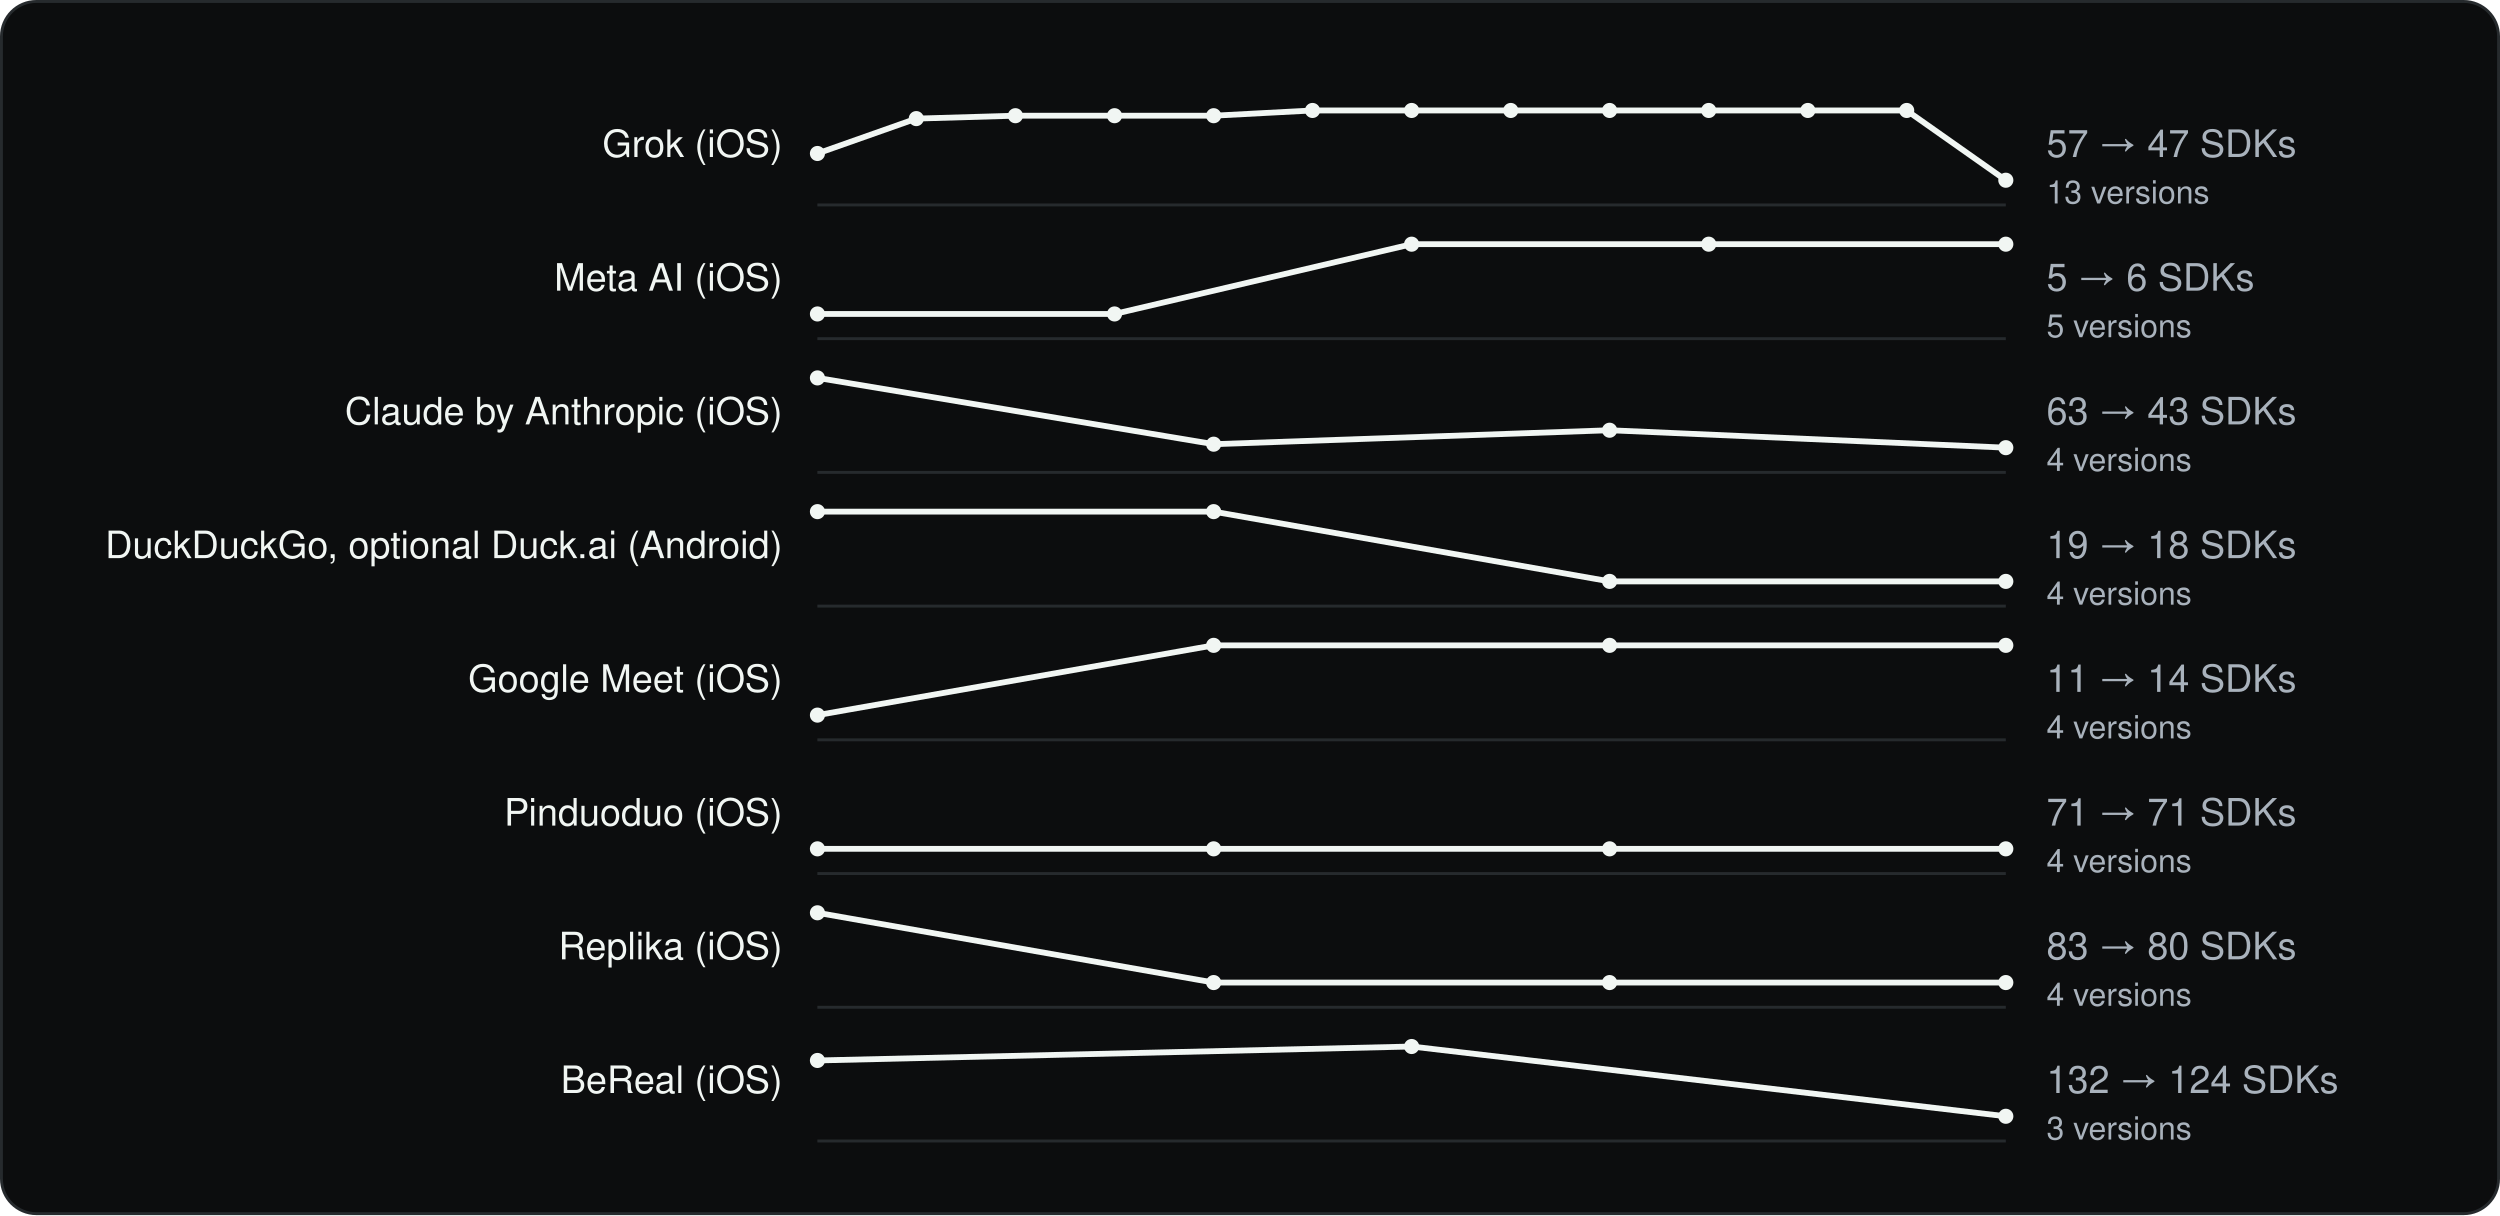
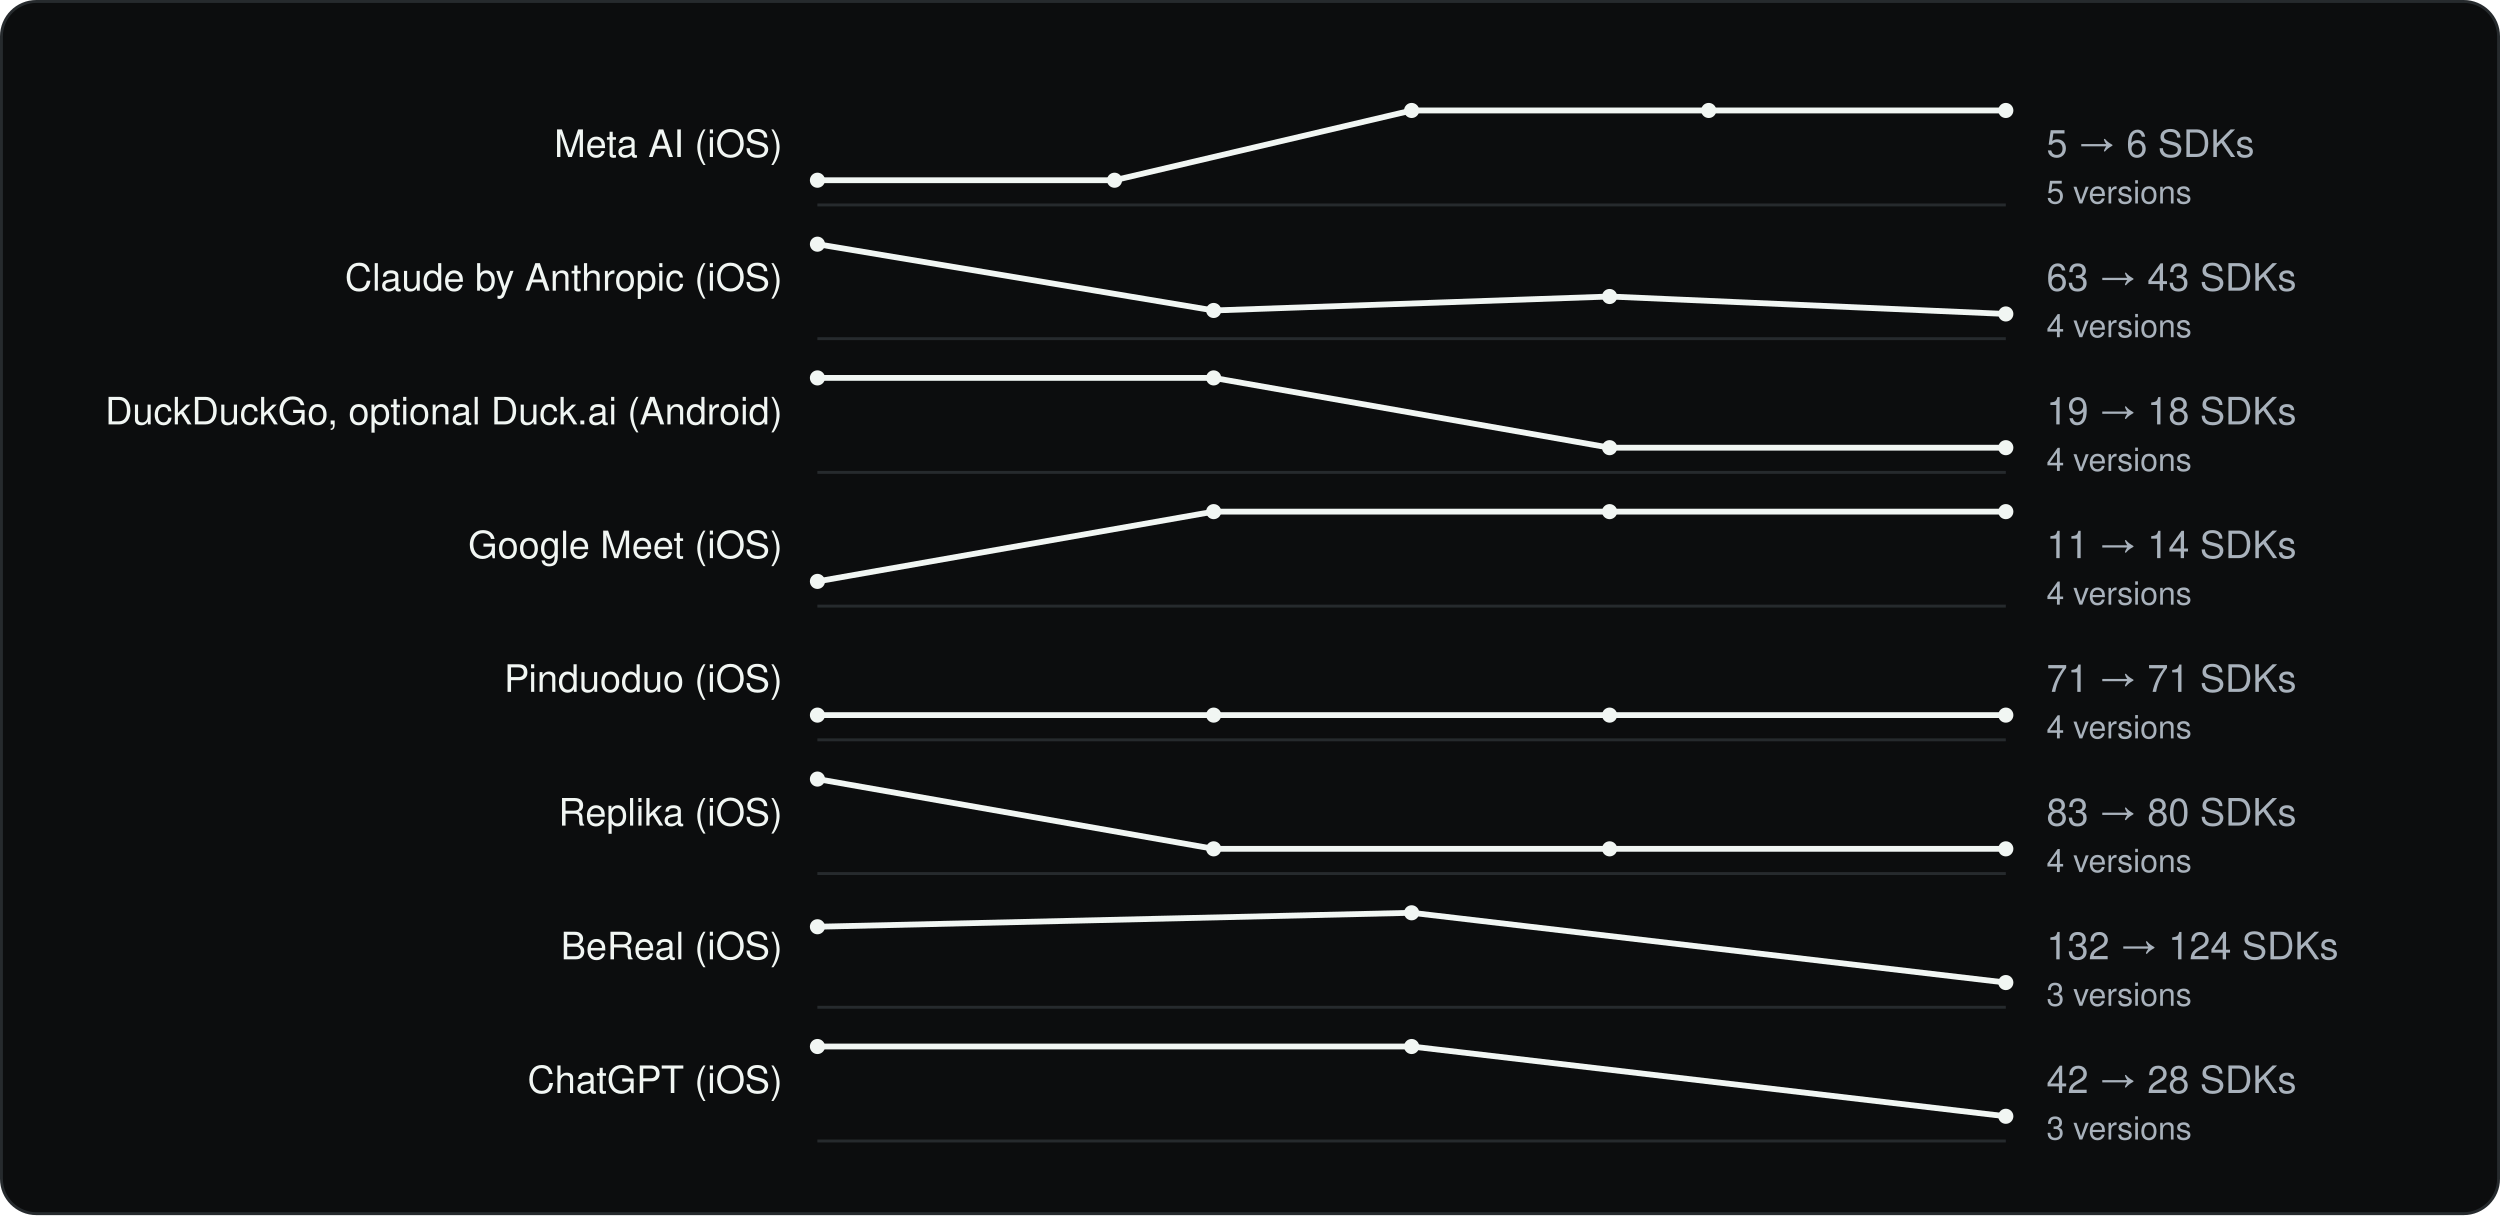
<svg xmlns="http://www.w3.org/2000/svg" viewBox="0 0 860 418" width="860" height="418" role="img" aria-label="SDK count across versions" font-family="Geist, -apple-system, BlinkMacSystemFont, 'Segoe UI', Helvetica, Arial, sans-serif">
  <rect x="0.5" y="0.5" width="859" height="417" rx="12" fill="#0C0D0E" stroke="#262A2D" />
  <g transform="translate(20 20)">
-     <text x="249.18" y="34" font-size="13" text-anchor="end" fill="#F1F6F3">Grok (iOS)</text>
+     <text x="249.18" y="34" font-size="13" text-anchor="end" fill="#F1F6F3">Meta AI (iOS)</text>
    <line x1="261.18" y1="50.5" x2="670.0" y2="50.5" stroke="#262A2D" />
-     <polyline fill="none" stroke-width="2" stroke-linejoin="round" stroke="#F1F6F3" points="261.2,32.8 295.2,20.8 329.3,19.8 363.4,19.8 397.5,19.8 431.5,18.0 465.6,18.0 499.7,18.0 533.7,18.0 567.8,18.0 601.9,18.0 635.9,18.0 670.0,42.0" />
-     <circle cx="261.2" cy="32.8" r="2.6" fill="#F1F6F3" />
-     <circle cx="295.2" cy="20.8" r="2.6" fill="#F1F6F3" />
-     <circle cx="329.3" cy="19.8" r="2.6" fill="#F1F6F3" />
-     <circle cx="363.4" cy="19.8" r="2.6" fill="#F1F6F3" />
-     <circle cx="397.5" cy="19.8" r="2.6" fill="#F1F6F3" />
-     <circle cx="431.5" cy="18.0" r="2.6" fill="#F1F6F3" />
+     <polyline fill="none" stroke-width="2" stroke-linejoin="round" stroke="#F1F6F3" points="261.2,42.0 363.4,42.0 465.6,18.0 567.8,18.0 670.0,18.0" />
+     <circle cx="261.2" cy="42.0" r="2.6" fill="#F1F6F3" />
+     <circle cx="363.4" cy="42.0" r="2.6" fill="#F1F6F3" />
    <circle cx="465.6" cy="18.0" r="2.6" fill="#F1F6F3" />
-     <circle cx="499.7" cy="18.0" r="2.6" fill="#F1F6F3" />
-     <circle cx="533.7" cy="18.0" r="2.6" fill="#F1F6F3" />
    <circle cx="567.8" cy="18.0" r="2.6" fill="#F1F6F3" />
-     <circle cx="601.9" cy="18.0" r="2.6" fill="#F1F6F3" />
-     <circle cx="635.9" cy="18.0" r="2.6" fill="#F1F6F3" />
-     <circle cx="670.0" cy="42.0" r="2.6" fill="#F1F6F3" />
-     <text x="684.0" y="34" font-size="13" fill="#A9B2BC">57 → 47 SDKs</text>
-     <text x="684.0" y="50" font-size="11" fill="#A9B2BC">13 versions</text>
-     <text x="249.18" y="80" font-size="13" text-anchor="end" fill="#F1F6F3">Meta AI (iOS)</text>
+     <circle cx="670.0" cy="18.0" r="2.6" fill="#F1F6F3" />
+     <text x="684.0" y="34" font-size="13" fill="#A9B2BC">5 → 6 SDKs</text>
+     <text x="684.0" y="50" font-size="11" fill="#A9B2BC">5 versions</text>
+     <text x="249.18" y="80" font-size="13" text-anchor="end" fill="#F1F6F3">Claude by Anthropic (iOS)</text>
    <line x1="261.18" y1="96.5" x2="670.0" y2="96.5" stroke="#262A2D" />
-     <polyline fill="none" stroke-width="2" stroke-linejoin="round" stroke="#F1F6F3" points="261.2,88.0 363.4,88.0 465.6,64.0 567.8,64.0 670.0,64.0" />
-     <circle cx="261.2" cy="88.0" r="2.6" fill="#F1F6F3" />
-     <circle cx="363.4" cy="88.0" r="2.6" fill="#F1F6F3" />
-     <circle cx="465.6" cy="64.0" r="2.6" fill="#F1F6F3" />
-     <circle cx="567.8" cy="64.0" r="2.6" fill="#F1F6F3" />
-     <circle cx="670.0" cy="64.0" r="2.6" fill="#F1F6F3" />
-     <text x="684.0" y="80" font-size="13" fill="#A9B2BC">5 → 6 SDKs</text>
-     <text x="684.0" y="96" font-size="11" fill="#A9B2BC">5 versions</text>
-     <text x="249.18" y="126" font-size="13" text-anchor="end" fill="#F1F6F3">Claude by Anthropic (iOS)</text>
+     <polyline fill="none" stroke-width="2" stroke-linejoin="round" stroke="#F1F6F3" points="261.2,64.0 397.5,86.8 533.7,82.0 670.0,88.0" />
+     <circle cx="261.2" cy="64.0" r="2.6" fill="#F1F6F3" />
+     <circle cx="397.5" cy="86.8" r="2.6" fill="#F1F6F3" />
+     <circle cx="533.7" cy="82.0" r="2.6" fill="#F1F6F3" />
+     <circle cx="670.0" cy="88.0" r="2.6" fill="#F1F6F3" />
+     <text x="684.0" y="80" font-size="13" fill="#A9B2BC">63 → 43 SDKs</text>
+     <text x="684.0" y="96" font-size="11" fill="#A9B2BC">4 versions</text>
+     <text x="249.18" y="126" font-size="13" text-anchor="end" fill="#F1F6F3">DuckDuckGo, optional Duck.ai (Android)</text>
    <line x1="261.18" y1="142.5" x2="670.0" y2="142.5" stroke="#262A2D" />
-     <polyline fill="none" stroke-width="2" stroke-linejoin="round" stroke="#F1F6F3" points="261.2,110.0 397.5,132.8 533.7,128.0 670.0,134.0" />
+     <polyline fill="none" stroke-width="2" stroke-linejoin="round" stroke="#F1F6F3" points="261.2,110.0 397.5,110.0 533.7,134.0 670.0,134.0" />
    <circle cx="261.2" cy="110.0" r="2.6" fill="#F1F6F3" />
-     <circle cx="397.5" cy="132.8" r="2.6" fill="#F1F6F3" />
-     <circle cx="533.7" cy="128.0" r="2.6" fill="#F1F6F3" />
+     <circle cx="397.5" cy="110.0" r="2.6" fill="#F1F6F3" />
+     <circle cx="533.7" cy="134.0" r="2.6" fill="#F1F6F3" />
    <circle cx="670.0" cy="134.0" r="2.6" fill="#F1F6F3" />
-     <text x="684.0" y="126" font-size="13" fill="#A9B2BC">63 → 43 SDKs</text>
+     <text x="684.0" y="126" font-size="13" fill="#A9B2BC">19 → 18 SDKs</text>
    <text x="684.0" y="142" font-size="11" fill="#A9B2BC">4 versions</text>
-     <text x="249.18" y="172" font-size="13" text-anchor="end" fill="#F1F6F3">DuckDuckGo, optional Duck.ai (Android)</text>
+     <text x="249.18" y="172" font-size="13" text-anchor="end" fill="#F1F6F3">Google Meet (iOS)</text>
    <line x1="261.18" y1="188.5" x2="670.0" y2="188.5" stroke="#262A2D" />
-     <polyline fill="none" stroke-width="2" stroke-linejoin="round" stroke="#F1F6F3" points="261.2,156.0 397.5,156.0 533.7,180.0 670.0,180.0" />
-     <circle cx="261.2" cy="156.0" r="2.6" fill="#F1F6F3" />
+     <polyline fill="none" stroke-width="2" stroke-linejoin="round" stroke="#F1F6F3" points="261.2,180.0 397.5,156.0 533.7,156.0 670.0,156.0" />
+     <circle cx="261.2" cy="180.0" r="2.6" fill="#F1F6F3" />
    <circle cx="397.5" cy="156.0" r="2.6" fill="#F1F6F3" />
-     <circle cx="533.7" cy="180.0" r="2.6" fill="#F1F6F3" />
-     <circle cx="670.0" cy="180.0" r="2.6" fill="#F1F6F3" />
-     <text x="684.0" y="172" font-size="13" fill="#A9B2BC">19 → 18 SDKs</text>
+     <circle cx="533.7" cy="156.0" r="2.6" fill="#F1F6F3" />
+     <circle cx="670.0" cy="156.0" r="2.6" fill="#F1F6F3" />
+     <text x="684.0" y="172" font-size="13" fill="#A9B2BC">11 → 14 SDKs</text>
    <text x="684.0" y="188" font-size="11" fill="#A9B2BC">4 versions</text>
-     <text x="249.18" y="218" font-size="13" text-anchor="end" fill="#F1F6F3">Google Meet (iOS)</text>
+     <text x="249.18" y="218" font-size="13" text-anchor="end" fill="#F1F6F3">Pinduoduo (iOS)</text>
    <line x1="261.18" y1="234.5" x2="670.0" y2="234.5" stroke="#262A2D" />
-     <polyline fill="none" stroke-width="2" stroke-linejoin="round" stroke="#F1F6F3" points="261.2,226.0 397.5,202.0 533.7,202.0 670.0,202.0" />
+     <polyline fill="none" stroke-width="2" stroke-linejoin="round" stroke="#F1F6F3" points="261.2,226.0 397.5,226.0 533.7,226.0 670.0,226.0" />
    <circle cx="261.2" cy="226.0" r="2.6" fill="#F1F6F3" />
-     <circle cx="397.5" cy="202.0" r="2.6" fill="#F1F6F3" />
-     <circle cx="533.7" cy="202.0" r="2.6" fill="#F1F6F3" />
-     <circle cx="670.0" cy="202.0" r="2.6" fill="#F1F6F3" />
-     <text x="684.0" y="218" font-size="13" fill="#A9B2BC">11 → 14 SDKs</text>
+     <circle cx="397.5" cy="226.0" r="2.6" fill="#F1F6F3" />
+     <circle cx="533.7" cy="226.0" r="2.6" fill="#F1F6F3" />
+     <circle cx="670.0" cy="226.0" r="2.6" fill="#F1F6F3" />
+     <text x="684.0" y="218" font-size="13" fill="#A9B2BC">71 → 71 SDKs</text>
    <text x="684.0" y="234" font-size="11" fill="#A9B2BC">4 versions</text>
-     <text x="249.18" y="264" font-size="13" text-anchor="end" fill="#F1F6F3">Pinduoduo (iOS)</text>
+     <text x="249.18" y="264" font-size="13" text-anchor="end" fill="#F1F6F3">Replika (iOS)</text>
    <line x1="261.18" y1="280.5" x2="670.0" y2="280.5" stroke="#262A2D" />
-     <polyline fill="none" stroke-width="2" stroke-linejoin="round" stroke="#F1F6F3" points="261.2,272.0 397.5,272.0 533.7,272.0 670.0,272.0" />
-     <circle cx="261.2" cy="272.0" r="2.6" fill="#F1F6F3" />
+     <polyline fill="none" stroke-width="2" stroke-linejoin="round" stroke="#F1F6F3" points="261.2,248.0 397.5,272.0 533.7,272.0 670.0,272.0" />
+     <circle cx="261.2" cy="248.0" r="2.6" fill="#F1F6F3" />
    <circle cx="397.5" cy="272.0" r="2.6" fill="#F1F6F3" />
    <circle cx="533.7" cy="272.0" r="2.6" fill="#F1F6F3" />
    <circle cx="670.0" cy="272.0" r="2.6" fill="#F1F6F3" />
-     <text x="684.0" y="264" font-size="13" fill="#A9B2BC">71 → 71 SDKs</text>
+     <text x="684.0" y="264" font-size="13" fill="#A9B2BC">83 → 80 SDKs</text>
    <text x="684.0" y="280" font-size="11" fill="#A9B2BC">4 versions</text>
-     <text x="249.18" y="310" font-size="13" text-anchor="end" fill="#F1F6F3">Replika (iOS)</text>
+     <text x="249.18" y="310" font-size="13" text-anchor="end" fill="#F1F6F3">BeReal (iOS)</text>
    <line x1="261.18" y1="326.5" x2="670.0" y2="326.5" stroke="#262A2D" />
-     <polyline fill="none" stroke-width="2" stroke-linejoin="round" stroke="#F1F6F3" points="261.2,294.0 397.5,318.0 533.7,318.0 670.0,318.0" />
-     <circle cx="261.2" cy="294.0" r="2.6" fill="#F1F6F3" />
-     <circle cx="397.5" cy="318.0" r="2.6" fill="#F1F6F3" />
-     <circle cx="533.7" cy="318.0" r="2.6" fill="#F1F6F3" />
+     <polyline fill="none" stroke-width="2" stroke-linejoin="round" stroke="#F1F6F3" points="261.2,298.8 465.6,294.0 670.0,318.0" />
+     <circle cx="261.2" cy="298.8" r="2.6" fill="#F1F6F3" />
+     <circle cx="465.6" cy="294.0" r="2.6" fill="#F1F6F3" />
    <circle cx="670.0" cy="318.0" r="2.6" fill="#F1F6F3" />
-     <text x="684.0" y="310" font-size="13" fill="#A9B2BC">83 → 80 SDKs</text>
-     <text x="684.0" y="326" font-size="11" fill="#A9B2BC">4 versions</text>
-     <text x="249.18" y="356" font-size="13" text-anchor="end" fill="#F1F6F3">BeReal (iOS)</text>
+     <text x="684.0" y="310" font-size="13" fill="#A9B2BC">132 → 124 SDKs</text>
+     <text x="684.0" y="326" font-size="11" fill="#A9B2BC">3 versions</text>
+     <text x="249.18" y="356" font-size="13" text-anchor="end" fill="#F1F6F3">ChatGPT (iOS)</text>
    <line x1="261.18" y1="372.5" x2="670.0" y2="372.5" stroke="#262A2D" />
-     <polyline fill="none" stroke-width="2" stroke-linejoin="round" stroke="#F1F6F3" points="261.2,344.8 465.6,340.0 670.0,364.0" />
-     <circle cx="261.2" cy="344.8" r="2.6" fill="#F1F6F3" />
+     <polyline fill="none" stroke-width="2" stroke-linejoin="round" stroke="#F1F6F3" points="261.2,340.0 465.6,340.0 670.0,364.0" />
+     <circle cx="261.2" cy="340.0" r="2.6" fill="#F1F6F3" />
    <circle cx="465.6" cy="340.0" r="2.6" fill="#F1F6F3" />
    <circle cx="670.0" cy="364.0" r="2.6" fill="#F1F6F3" />
-     <text x="684.0" y="356" font-size="13" fill="#A9B2BC">132 → 124 SDKs</text>
+     <text x="684.0" y="356" font-size="13" fill="#A9B2BC">42 → 28 SDKs</text>
    <text x="684.0" y="372" font-size="11" fill="#A9B2BC">3 versions</text>
  </g>
</svg>
